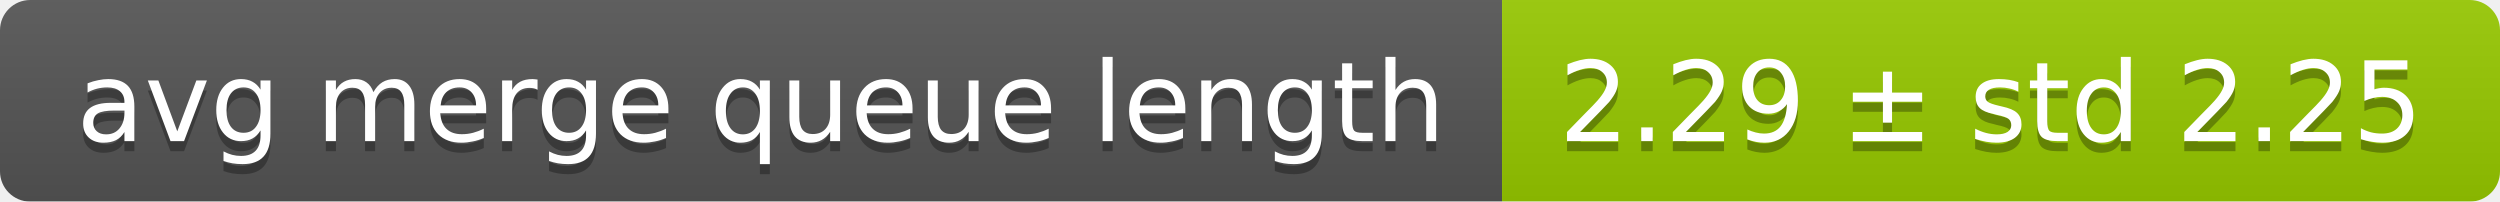
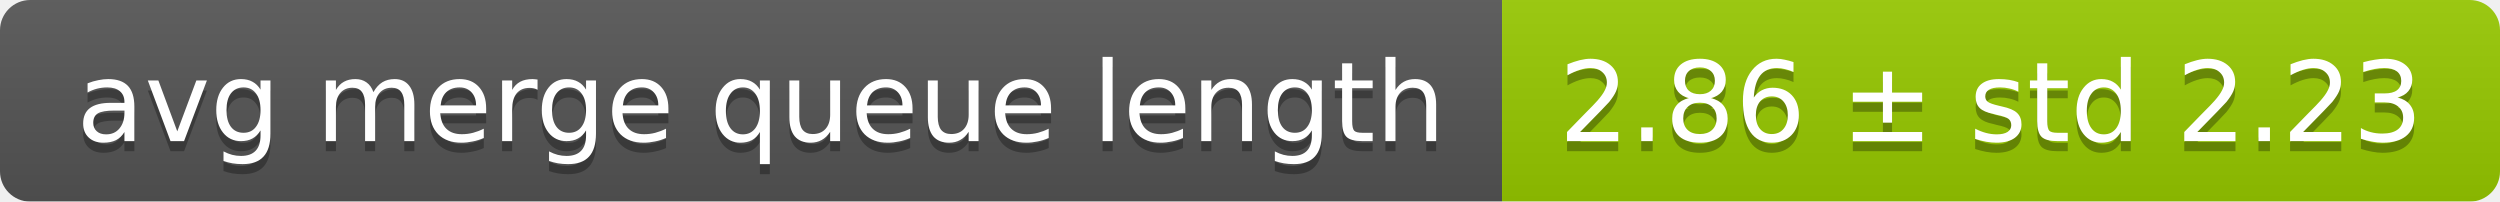
<svg xmlns="http://www.w3.org/2000/svg" width="248" height="20">
  <linearGradient id="smooth" x2="0" y2="100%">
    <stop offset="0" stop-color="#bbb" stop-opacity=".1" />
    <stop offset="1" stop-opacity=".1" />
  </linearGradient>
  <mask id="round">
    <rect width="248" height="20" rx="3" fill="#fff" />
  </mask>
  <g mask="url(#round)">
    <rect width="149" height="20" fill="#555" />
    <rect x="149" width="99" height="20" fill="#97ca00" />
    <rect width="248" height="20" fill="url(#smooth)" />
  </g>
  <g fill="#fff" text-anchor="middle" font-family="DejaVu Sans,Verdana,Geneva,sans-serif" font-size="11">
    <text x="75.5" y="15" fill="#010101" fill-opacity=".3">avg merge queue length</text>
    <text x="75.5" y="14">avg merge queue length</text>
-     <text x="197.5" y="15" fill="#010101" fill-opacity=".3">2.29 ± std 2.25</text>
-     <text x="197.5" y="14">2.29 ± std 2.25</text>
+     <text x="197.5" y="15" fill="#010101" fill-opacity=".3">2.86 ± std 2.23</text>
+     <text x="197.5" y="14">2.86 ± std 2.23</text>
  </g>
</svg>
